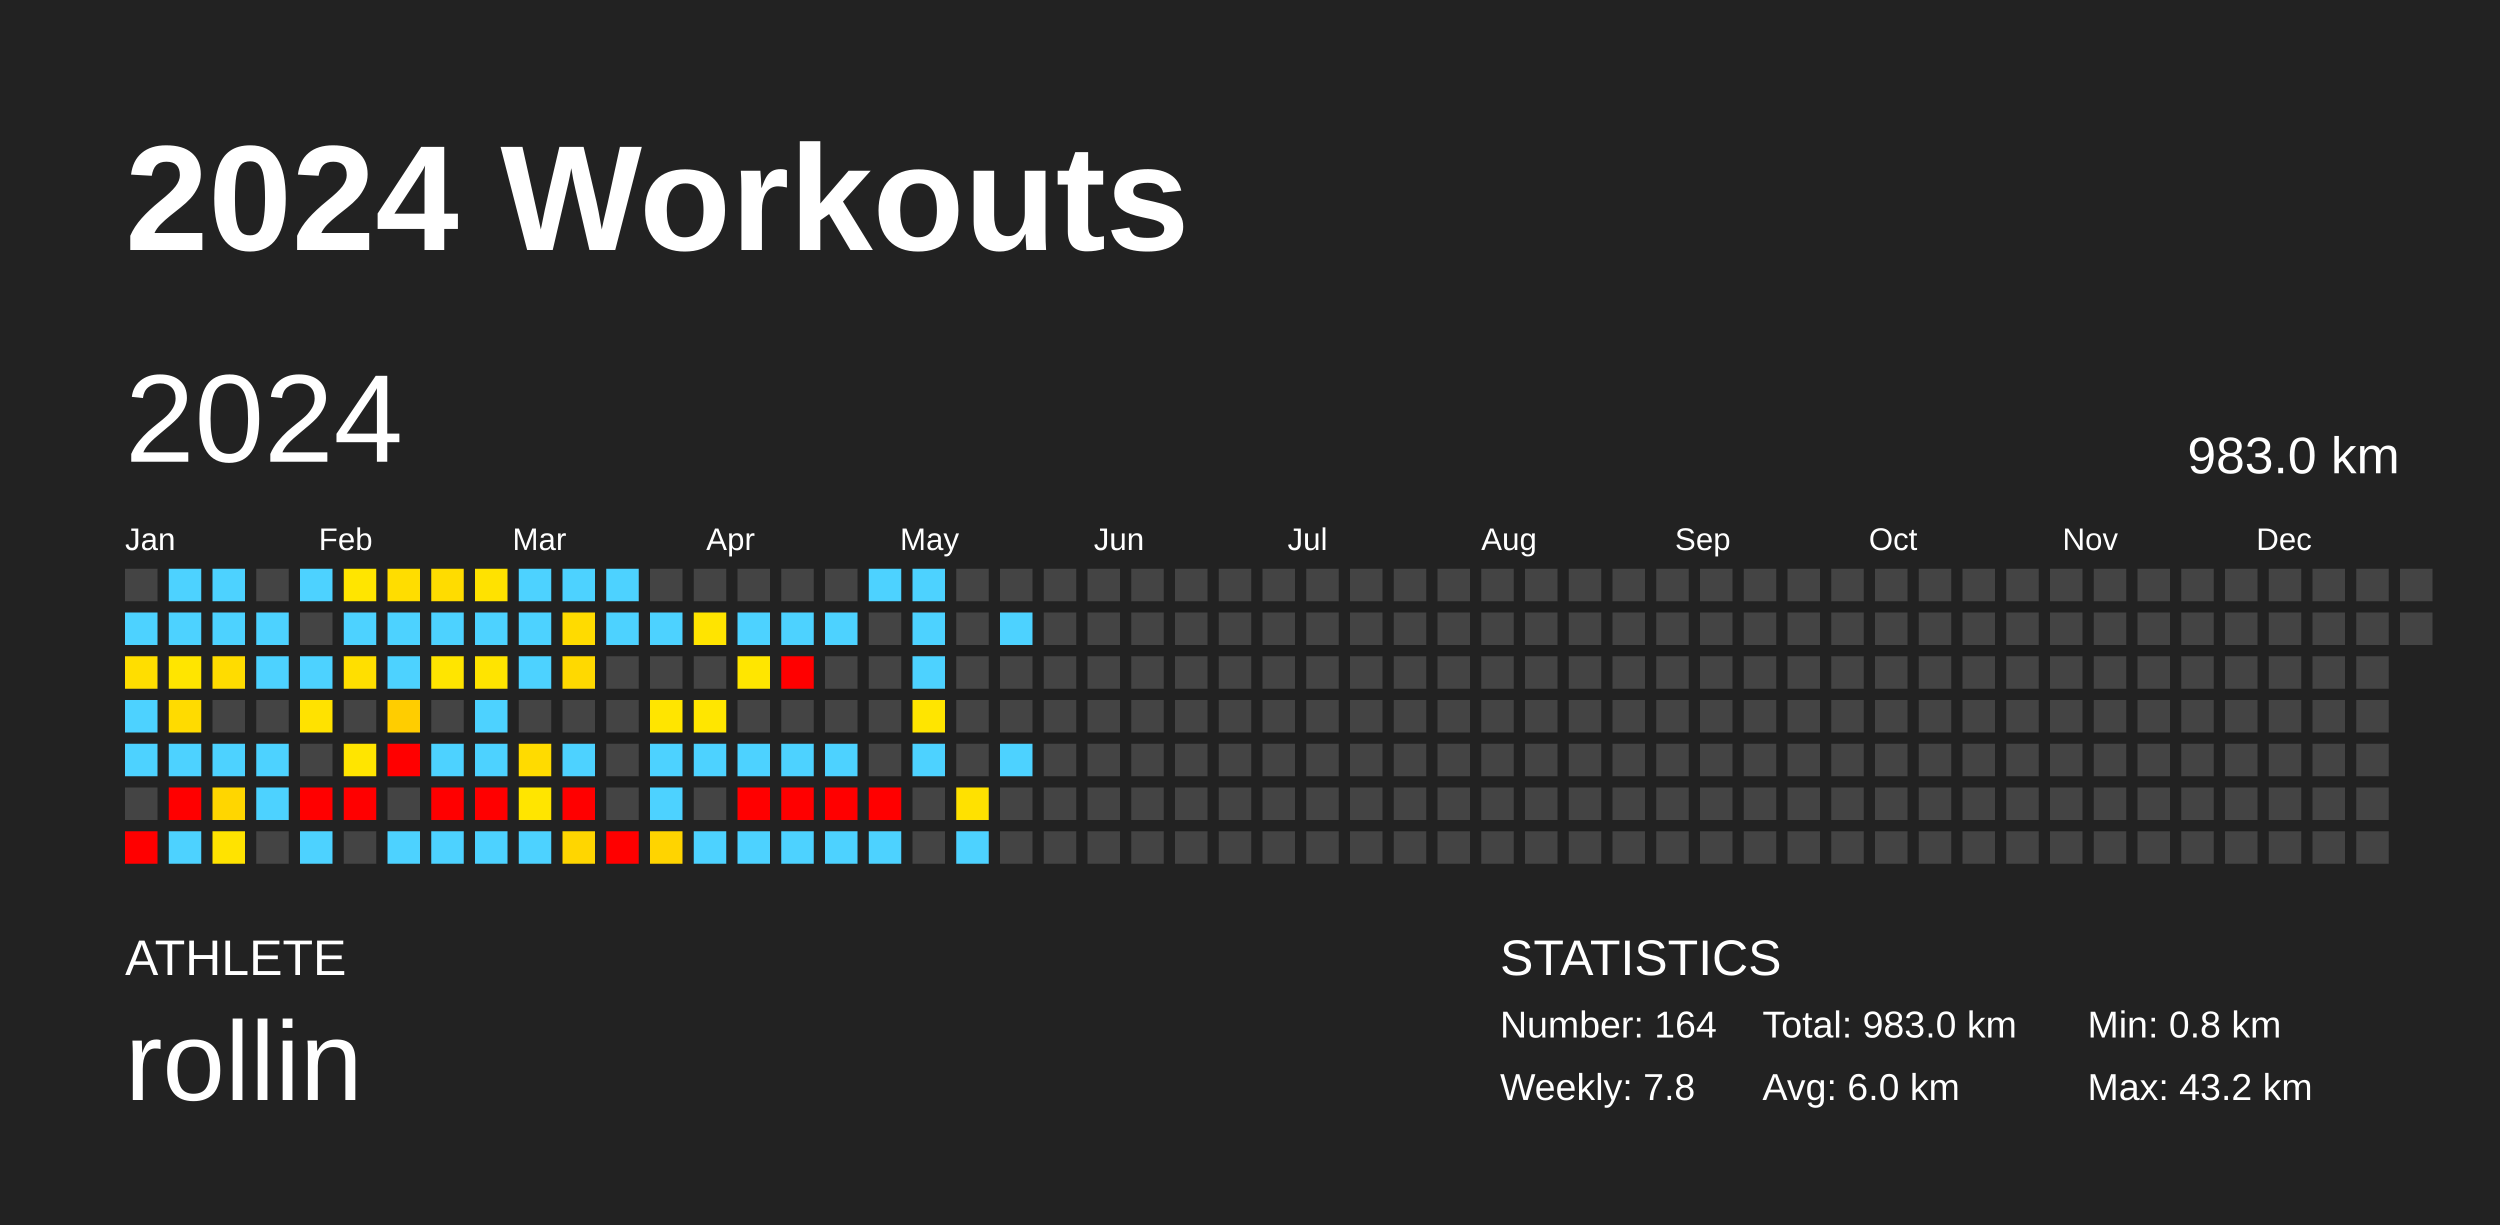
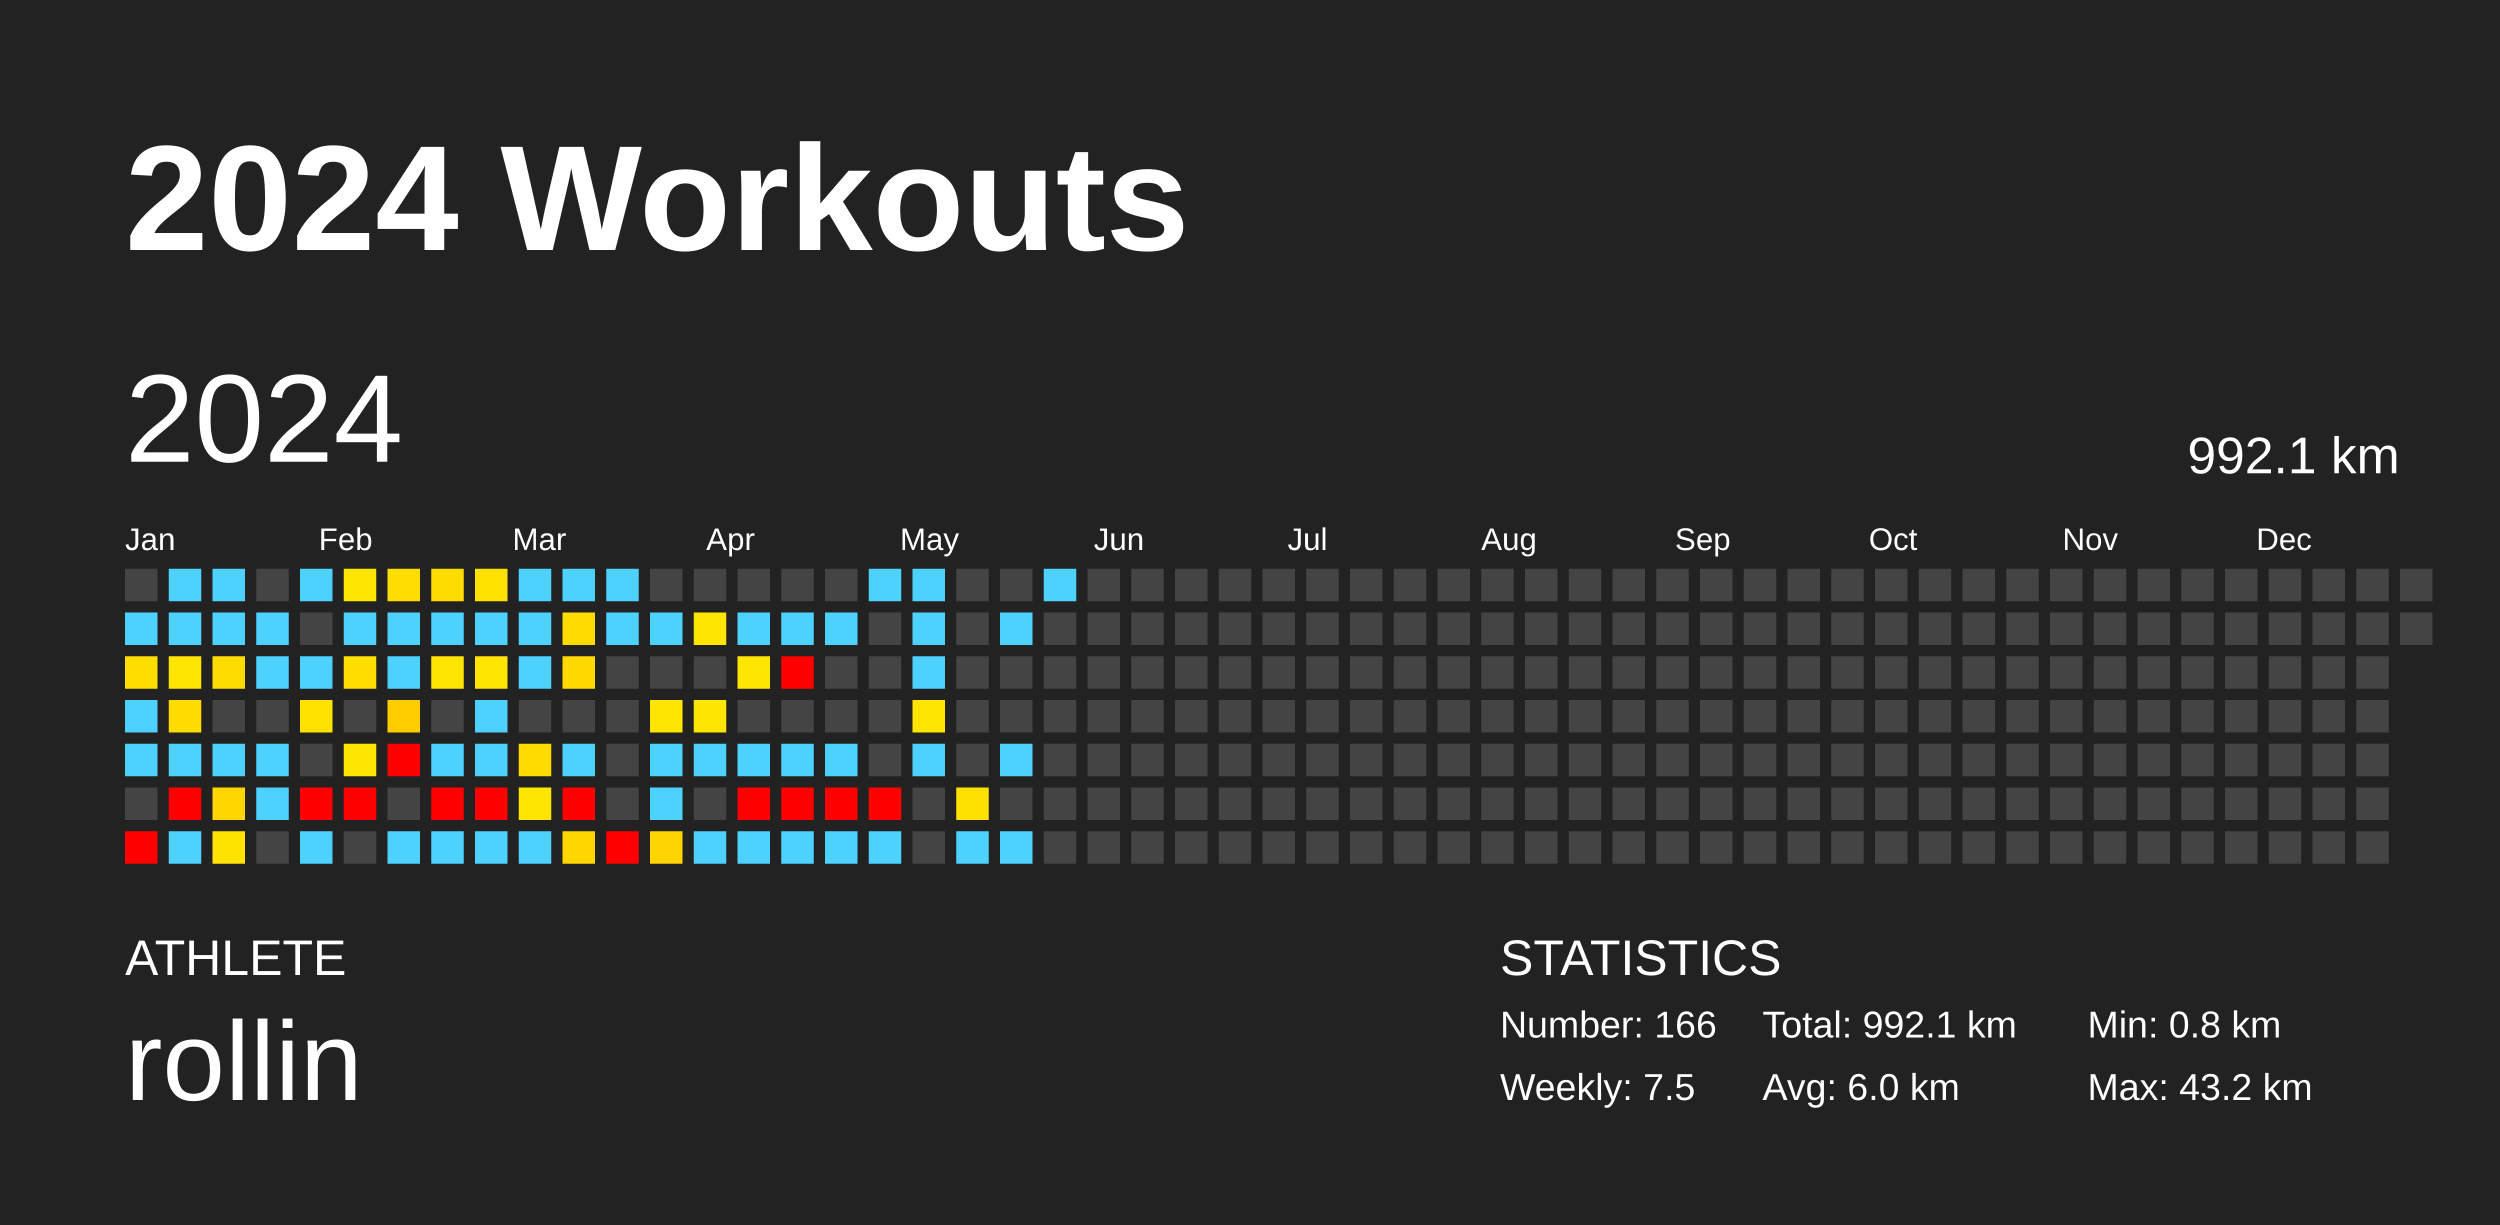
<svg xmlns="http://www.w3.org/2000/svg" baseProfile="full" height="98mm" version="1.1" viewBox="0,0,200,98" width="200mm">
  <defs />
  <rect fill="#222222" height="98" width="200" x="0" y="0" />
  <text fill="#FFFFFF" style="font-size:12px; font-family:Arial; font-weight:bold;" x="10" y="20">2024 Workouts</text>
  <text fill="#FFFFFF" style="font-size:4px; font-family:Arial" x="10" y="78">ATHLETE</text>
  <text fill="#FFFFFF" style="font-size:9px; font-family:Arial" x="10" y="88">rollin</text>
  <text fill="#FFFFFF" style="font-size:4px; font-family:Arial" x="120" y="78">STATISTICS</text>
-   <text fill="#FFFFFF" style="font-size:3px; font-family:Arial" x="120" y="83">Number: 164</text>
-   <text fill="#FFFFFF" style="font-size:3px; font-family:Arial" x="120" y="88">Weekly: 7.8</text>
-   <text fill="#FFFFFF" style="font-size:3px; font-family:Arial" x="141" y="83">Total: 983.0 km</text>
+   <text fill="#FFFFFF" style="font-size:3px; font-family:Arial" x="120" y="83">Number: 166</text>
+   <text fill="#FFFFFF" style="font-size:3px; font-family:Arial" x="120" y="88">Weekly: 7.5</text>
+   <text fill="#FFFFFF" style="font-size:3px; font-family:Arial" x="141" y="83">Total: 992.1 km</text>
  <text fill="#FFFFFF" style="font-size:3px; font-family:Arial" x="141" y="88">Avg: 6.0 km</text>
  <text fill="#FFFFFF" style="font-size:3px; font-family:Arial" x="167" y="83">Min: 0.8 km</text>
  <text fill="#FFFFFF" style="font-size:3px; font-family:Arial" x="167" y="88">Max: 43.2 km</text>
  <text dominant-baseline="hanging" fill="#FFFFFF" style="font-size:10.0px; font-family:Arial;" x="10" y="30">2024</text>
-   <text dominant-baseline="hanging" fill="#FFFFFF" style="font-size:4.125px; font-family:Arial;" x="175" y="35">983.0 km</text>
+   <text dominant-baseline="hanging" fill="#FFFFFF" style="font-size:4.125px; font-family:Arial;" x="175" y="35">992.1 km</text>
  <text fill="#FFFFFF" style="font-size:2.5px; font-family:Arial" x="10.0" y="44">Jan</text>
  <text fill="#FFFFFF" style="font-size:2.5px; font-family:Arial" x="25.5" y="44">Feb</text>
  <text fill="#FFFFFF" style="font-size:2.5px; font-family:Arial" x="41.0" y="44">Mar</text>
  <text fill="#FFFFFF" style="font-size:2.5px; font-family:Arial" x="56.5" y="44">Apr</text>
  <text fill="#FFFFFF" style="font-size:2.5px; font-family:Arial" x="72.0" y="44">May</text>
  <text fill="#FFFFFF" style="font-size:2.5px; font-family:Arial" x="87.5" y="44">Jun</text>
  <text fill="#FFFFFF" style="font-size:2.5px; font-family:Arial" x="103.0" y="44">Jul</text>
  <text fill="#FFFFFF" style="font-size:2.5px; font-family:Arial" x="118.5" y="44">Aug</text>
  <text fill="#FFFFFF" style="font-size:2.5px; font-family:Arial" x="134.0" y="44">Sep</text>
  <text fill="#FFFFFF" style="font-size:2.5px; font-family:Arial" x="149.5" y="44">Oct</text>
  <text fill="#FFFFFF" style="font-size:2.5px; font-family:Arial" x="165.0" y="44">Nov</text>
  <text fill="#FFFFFF" style="font-size:2.5px; font-family:Arial" x="180.5" y="44">Dec</text>
  <rect fill="#444444" height="2.6" width="2.6" x="10.0" y="45.5" />
  <rect fill="#4dd2ff" height="2.6" width="2.6" x="10.0" y="49.0" />
  <rect fill="#ffde00" height="2.6" width="2.6" x="10.0" y="52.5" />
  <rect fill="#4dd2ff" height="2.6" width="2.6" x="10.0" y="56.0" />
  <rect fill="#4dd2ff" height="2.6" width="2.6" x="10.0" y="59.5" />
  <rect fill="#444444" height="2.6" width="2.6" x="10.0" y="63.0" />
  <rect fill="red" height="2.6" width="2.6" x="10.0" y="66.5" />
  <rect fill="#4dd2ff" height="2.6" width="2.6" x="13.5" y="45.5" />
  <rect fill="#4dd2ff" height="2.6" width="2.6" x="13.5" y="49.0" />
  <rect fill="#ffe500" height="2.6" width="2.6" x="13.5" y="52.5" />
  <rect fill="#ffdb00" height="2.6" width="2.6" x="13.5" y="56.0" />
  <rect fill="#4dd2ff" height="2.6" width="2.6" x="13.5" y="59.5" />
  <rect fill="red" height="2.6" width="2.6" x="13.5" y="63.0" />
  <rect fill="#4dd2ff" height="2.6" width="2.6" x="13.5" y="66.5" />
  <rect fill="#4dd2ff" height="2.6" width="2.6" x="17.0" y="45.5" />
  <rect fill="#4dd2ff" height="2.6" width="2.6" x="17.0" y="49.0" />
  <rect fill="#ffdc00" height="2.6" width="2.6" x="17.0" y="52.5" />
  <rect fill="#444444" height="2.6" width="2.6" x="17.0" y="56.0" />
  <rect fill="#4dd2ff" height="2.6" width="2.6" x="17.0" y="59.5" />
  <rect fill="#ffd600" height="2.6" width="2.6" x="17.0" y="63.0" />
  <rect fill="#ffe300" height="2.6" width="2.6" x="17.0" y="66.5" />
  <rect fill="#444444" height="2.6" width="2.6" x="20.5" y="45.5" />
  <rect fill="#4dd2ff" height="2.6" width="2.6" x="20.5" y="49.0" />
  <rect fill="#4dd2ff" height="2.6" width="2.6" x="20.5" y="52.5" />
  <rect fill="#444444" height="2.6" width="2.6" x="20.5" y="56.0" />
  <rect fill="#4dd2ff" height="2.6" width="2.6" x="20.5" y="59.5" />
  <rect fill="#4dd2ff" height="2.6" width="2.6" x="20.5" y="63.0" />
  <rect fill="#444444" height="2.6" width="2.6" x="20.5" y="66.5" />
  <rect fill="#4dd2ff" height="2.6" width="2.6" x="24.0" y="45.5" />
  <rect fill="#444444" height="2.6" width="2.6" x="24.0" y="49.0" />
  <rect fill="#4dd2ff" height="2.6" width="2.6" x="24.0" y="52.5" />
  <rect fill="#ffe200" height="2.6" width="2.6" x="24.0" y="56.0" />
  <rect fill="#444444" height="2.6" width="2.6" x="24.0" y="59.5" />
  <rect fill="red" height="2.6" width="2.6" x="24.0" y="63.0" />
  <rect fill="#4dd2ff" height="2.6" width="2.6" x="24.0" y="66.5" />
  <rect fill="#ffe500" height="2.6" width="2.6" x="27.5" y="45.5" />
  <rect fill="#4dd2ff" height="2.6" width="2.6" x="27.5" y="49.0" />
  <rect fill="#ffdf00" height="2.6" width="2.6" x="27.5" y="52.5" />
  <rect fill="#444444" height="2.6" width="2.6" x="27.5" y="56.0" />
  <rect fill="#ffe500" height="2.6" width="2.6" x="27.5" y="59.5" />
  <rect fill="red" height="2.6" width="2.6" x="27.5" y="63.0" />
  <rect fill="#444444" height="2.6" width="2.6" x="27.5" y="66.5" />
  <rect fill="#ffdd00" height="2.6" width="2.6" x="31.0" y="45.5" />
  <rect fill="#4dd2ff" height="2.6" width="2.6" x="31.0" y="49.0" />
  <rect fill="#4dd2ff" height="2.6" width="2.6" x="31.0" y="52.5" />
  <rect fill="#ffcd00" height="2.6" width="2.6" x="31.0" y="56.0" />
  <rect fill="red" height="2.6" width="2.6" x="31.0" y="59.5" />
  <rect fill="#444444" height="2.6" width="2.6" x="31.0" y="63.0" />
  <rect fill="#4dd2ff" height="2.6" width="2.6" x="31.0" y="66.5" />
  <rect fill="#ffdc00" height="2.6" width="2.6" x="34.5" y="45.5" />
  <rect fill="#4dd2ff" height="2.6" width="2.6" x="34.5" y="49.0" />
  <rect fill="#ffe500" height="2.6" width="2.6" x="34.5" y="52.5" />
  <rect fill="#444444" height="2.6" width="2.6" x="34.5" y="56.0" />
  <rect fill="#4dd2ff" height="2.6" width="2.6" x="34.5" y="59.5" />
  <rect fill="red" height="2.6" width="2.6" x="34.5" y="63.0" />
  <rect fill="#4dd2ff" height="2.6" width="2.6" x="34.5" y="66.5" />
  <rect fill="#ffe200" height="2.6" width="2.6" x="38.0" y="45.5" />
  <rect fill="#4dd2ff" height="2.6" width="2.6" x="38.0" y="49.0" />
  <rect fill="#ffe400" height="2.6" width="2.6" x="38.0" y="52.5" />
  <rect fill="#4dd2ff" height="2.6" width="2.6" x="38.0" y="56.0" />
  <rect fill="#4dd2ff" height="2.6" width="2.6" x="38.0" y="59.5" />
  <rect fill="red" height="2.6" width="2.6" x="38.0" y="63.0" />
  <rect fill="#4dd2ff" height="2.6" width="2.6" x="38.0" y="66.5" />
  <rect fill="#4dd2ff" height="2.6" width="2.6" x="41.5" y="45.5" />
  <rect fill="#4dd2ff" height="2.6" width="2.6" x="41.5" y="49.0" />
  <rect fill="#4dd2ff" height="2.6" width="2.6" x="41.5" y="52.5" />
  <rect fill="#444444" height="2.6" width="2.6" x="41.5" y="56.0" />
  <rect fill="#ffdb00" height="2.6" width="2.6" x="41.5" y="59.5" />
  <rect fill="#ffe500" height="2.6" width="2.6" x="41.5" y="63.0" />
  <rect fill="#4dd2ff" height="2.6" width="2.6" x="41.5" y="66.5" />
  <rect fill="#4dd2ff" height="2.6" width="2.6" x="45.0" y="45.5" />
  <rect fill="#ffdb00" height="2.6" width="2.6" x="45.0" y="49.0" />
  <rect fill="#ffd900" height="2.6" width="2.6" x="45.0" y="52.5" />
  <rect fill="#444444" height="2.6" width="2.6" x="45.0" y="56.0" />
  <rect fill="#4dd2ff" height="2.6" width="2.6" x="45.0" y="59.5" />
  <rect fill="red" height="2.6" width="2.6" x="45.0" y="63.0" />
  <rect fill="#ffd600" height="2.6" width="2.6" x="45.0" y="66.5" />
  <rect fill="#4dd2ff" height="2.6" width="2.6" x="48.5" y="45.5" />
  <rect fill="#4dd2ff" height="2.6" width="2.6" x="48.5" y="49.0" />
  <rect fill="#444444" height="2.6" width="2.6" x="48.5" y="52.5" />
  <rect fill="#444444" height="2.6" width="2.6" x="48.5" y="56.0" />
  <rect fill="#444444" height="2.6" width="2.6" x="48.5" y="59.5" />
  <rect fill="#444444" height="2.6" width="2.6" x="48.5" y="63.0" />
  <rect fill="red" height="2.6" width="2.6" x="48.5" y="66.5" />
  <rect fill="#444444" height="2.6" width="2.6" x="52.0" y="45.5" />
  <rect fill="#4dd2ff" height="2.6" width="2.6" x="52.0" y="49.0" />
  <rect fill="#444444" height="2.6" width="2.6" x="52.0" y="52.5" />
  <rect fill="#ffe500" height="2.6" width="2.6" x="52.0" y="56.0" />
  <rect fill="#4dd2ff" height="2.6" width="2.6" x="52.0" y="59.5" />
  <rect fill="#4dd2ff" height="2.6" width="2.6" x="52.0" y="63.0" />
  <rect fill="#ffd400" height="2.6" width="2.6" x="52.0" y="66.5" />
  <rect fill="#444444" height="2.6" width="2.6" x="55.5" y="45.5" />
  <rect fill="#ffe400" height="2.6" width="2.6" x="55.5" y="49.0" />
  <rect fill="#444444" height="2.6" width="2.6" x="55.5" y="52.5" />
  <rect fill="#ffe600" height="2.6" width="2.6" x="55.5" y="56.0" />
  <rect fill="#4dd2ff" height="2.6" width="2.6" x="55.5" y="59.5" />
  <rect fill="#444444" height="2.6" width="2.6" x="55.5" y="63.0" />
  <rect fill="#4dd2ff" height="2.6" width="2.6" x="55.5" y="66.5" />
  <rect fill="#444444" height="2.6" width="2.6" x="59.0" y="45.5" />
  <rect fill="#4dd2ff" height="2.6" width="2.6" x="59.0" y="49.0" />
  <rect fill="#ffe600" height="2.6" width="2.6" x="59.0" y="52.5" />
  <rect fill="#444444" height="2.6" width="2.6" x="59.0" y="56.0" />
  <rect fill="#4dd2ff" height="2.6" width="2.6" x="59.0" y="59.5" />
  <rect fill="red" height="2.6" width="2.6" x="59.0" y="63.0" />
  <rect fill="#4dd2ff" height="2.6" width="2.6" x="59.0" y="66.5" />
  <rect fill="#444444" height="2.6" width="2.6" x="62.5" y="45.5" />
  <rect fill="#4dd2ff" height="2.6" width="2.6" x="62.5" y="49.0" />
  <rect fill="red" height="2.6" width="2.6" x="62.5" y="52.5" />
  <rect fill="#444444" height="2.6" width="2.6" x="62.5" y="56.0" />
  <rect fill="#4dd2ff" height="2.6" width="2.6" x="62.5" y="59.5" />
  <rect fill="red" height="2.6" width="2.6" x="62.5" y="63.0" />
  <rect fill="#4dd2ff" height="2.6" width="2.6" x="62.5" y="66.5" />
  <rect fill="#444444" height="2.6" width="2.6" x="66.0" y="45.5" />
  <rect fill="#4dd2ff" height="2.6" width="2.6" x="66.0" y="49.0" />
  <rect fill="#444444" height="2.6" width="2.6" x="66.0" y="52.5" />
  <rect fill="#444444" height="2.6" width="2.6" x="66.0" y="56.0" />
  <rect fill="#4dd2ff" height="2.6" width="2.6" x="66.0" y="59.5" />
  <rect fill="red" height="2.6" width="2.6" x="66.0" y="63.0" />
  <rect fill="#4dd2ff" height="2.6" width="2.6" x="66.0" y="66.5" />
  <rect fill="#4dd2ff" height="2.6" width="2.6" x="69.5" y="45.5" />
  <rect fill="#444444" height="2.6" width="2.6" x="69.5" y="49.0" />
  <rect fill="#444444" height="2.6" width="2.6" x="69.5" y="52.5" />
  <rect fill="#444444" height="2.6" width="2.6" x="69.5" y="56.0" />
  <rect fill="#444444" height="2.6" width="2.6" x="69.5" y="59.5" />
  <rect fill="red" height="2.6" width="2.6" x="69.5" y="63.0" />
  <rect fill="#4dd2ff" height="2.6" width="2.6" x="69.5" y="66.5" />
  <rect fill="#4dd2ff" height="2.6" width="2.6" x="73.0" y="45.5" />
  <rect fill="#4dd2ff" height="2.6" width="2.6" x="73.0" y="49.0" />
  <rect fill="#4dd2ff" height="2.6" width="2.6" x="73.0" y="52.5" />
  <rect fill="#ffe500" height="2.6" width="2.6" x="73.0" y="56.0" />
  <rect fill="#4dd2ff" height="2.6" width="2.6" x="73.0" y="59.5" />
  <rect fill="#444444" height="2.6" width="2.6" x="73.0" y="63.0" />
  <rect fill="#444444" height="2.6" width="2.6" x="73.0" y="66.5" />
  <rect fill="#444444" height="2.6" width="2.6" x="76.5" y="45.5" />
  <rect fill="#444444" height="2.6" width="2.6" x="76.5" y="49.0" />
  <rect fill="#444444" height="2.6" width="2.6" x="76.5" y="52.5" />
  <rect fill="#444444" height="2.6" width="2.6" x="76.5" y="56.0" />
  <rect fill="#444444" height="2.6" width="2.6" x="76.5" y="59.5" />
  <rect fill="#ffe100" height="2.6" width="2.6" x="76.5" y="63.0" />
  <rect fill="#4dd2ff" height="2.6" width="2.6" x="76.5" y="66.5" />
  <rect fill="#444444" height="2.6" width="2.6" x="80.0" y="45.5" />
  <rect fill="#4dd2ff" height="2.6" width="2.6" x="80.0" y="49.0" />
  <rect fill="#444444" height="2.6" width="2.6" x="80.0" y="52.5" />
  <rect fill="#444444" height="2.6" width="2.6" x="80.0" y="56.0" />
  <rect fill="#4dd2ff" height="2.6" width="2.6" x="80.0" y="59.5" />
  <rect fill="#444444" height="2.6" width="2.6" x="80.0" y="63.0" />
-   <rect fill="#444444" height="2.6" width="2.6" x="80.0" y="66.5" />
-   <rect fill="#444444" height="2.6" width="2.6" x="83.5" y="45.5" />
+   <rect fill="#4dd2ff" height="2.6" width="2.6" x="80.0" y="66.5" />
+   <rect fill="#4dd2ff" height="2.6" width="2.6" x="83.5" y="45.5" />
  <rect fill="#444444" height="2.6" width="2.6" x="83.5" y="49.0" />
  <rect fill="#444444" height="2.6" width="2.6" x="83.5" y="52.5" />
  <rect fill="#444444" height="2.6" width="2.6" x="83.5" y="56.0" />
  <rect fill="#444444" height="2.6" width="2.6" x="83.5" y="59.5" />
  <rect fill="#444444" height="2.6" width="2.6" x="83.5" y="63.0" />
  <rect fill="#444444" height="2.6" width="2.6" x="83.5" y="66.5" />
  <rect fill="#444444" height="2.6" width="2.6" x="87.0" y="45.5" />
  <rect fill="#444444" height="2.6" width="2.6" x="87.0" y="49.0" />
  <rect fill="#444444" height="2.6" width="2.6" x="87.0" y="52.5" />
  <rect fill="#444444" height="2.6" width="2.6" x="87.0" y="56.0" />
  <rect fill="#444444" height="2.6" width="2.6" x="87.0" y="59.5" />
  <rect fill="#444444" height="2.6" width="2.6" x="87.0" y="63.0" />
  <rect fill="#444444" height="2.6" width="2.6" x="87.0" y="66.5" />
  <rect fill="#444444" height="2.6" width="2.6" x="90.5" y="45.5" />
  <rect fill="#444444" height="2.6" width="2.6" x="90.5" y="49.0" />
  <rect fill="#444444" height="2.6" width="2.6" x="90.5" y="52.5" />
  <rect fill="#444444" height="2.6" width="2.6" x="90.5" y="56.0" />
  <rect fill="#444444" height="2.6" width="2.6" x="90.5" y="59.5" />
  <rect fill="#444444" height="2.6" width="2.6" x="90.5" y="63.0" />
  <rect fill="#444444" height="2.6" width="2.6" x="90.5" y="66.5" />
  <rect fill="#444444" height="2.6" width="2.6" x="94.0" y="45.5" />
  <rect fill="#444444" height="2.6" width="2.6" x="94.0" y="49.0" />
  <rect fill="#444444" height="2.6" width="2.6" x="94.0" y="52.5" />
  <rect fill="#444444" height="2.6" width="2.6" x="94.0" y="56.0" />
  <rect fill="#444444" height="2.6" width="2.6" x="94.0" y="59.5" />
  <rect fill="#444444" height="2.6" width="2.6" x="94.0" y="63.0" />
  <rect fill="#444444" height="2.6" width="2.6" x="94.0" y="66.5" />
  <rect fill="#444444" height="2.6" width="2.6" x="97.5" y="45.5" />
  <rect fill="#444444" height="2.6" width="2.6" x="97.5" y="49.0" />
  <rect fill="#444444" height="2.6" width="2.6" x="97.5" y="52.5" />
  <rect fill="#444444" height="2.6" width="2.6" x="97.5" y="56.0" />
  <rect fill="#444444" height="2.6" width="2.6" x="97.5" y="59.5" />
  <rect fill="#444444" height="2.6" width="2.6" x="97.5" y="63.0" />
  <rect fill="#444444" height="2.6" width="2.6" x="97.5" y="66.5" />
  <rect fill="#444444" height="2.6" width="2.6" x="101.0" y="45.5" />
  <rect fill="#444444" height="2.6" width="2.6" x="101.0" y="49.0" />
  <rect fill="#444444" height="2.6" width="2.6" x="101.0" y="52.5" />
  <rect fill="#444444" height="2.6" width="2.6" x="101.0" y="56.0" />
  <rect fill="#444444" height="2.6" width="2.6" x="101.0" y="59.5" />
  <rect fill="#444444" height="2.6" width="2.6" x="101.0" y="63.0" />
  <rect fill="#444444" height="2.6" width="2.6" x="101.0" y="66.5" />
  <rect fill="#444444" height="2.6" width="2.6" x="104.5" y="45.5" />
  <rect fill="#444444" height="2.6" width="2.6" x="104.5" y="49.0" />
  <rect fill="#444444" height="2.6" width="2.6" x="104.5" y="52.5" />
  <rect fill="#444444" height="2.6" width="2.6" x="104.5" y="56.0" />
  <rect fill="#444444" height="2.6" width="2.6" x="104.5" y="59.5" />
  <rect fill="#444444" height="2.6" width="2.6" x="104.5" y="63.0" />
  <rect fill="#444444" height="2.6" width="2.6" x="104.5" y="66.5" />
  <rect fill="#444444" height="2.6" width="2.6" x="108.0" y="45.5" />
  <rect fill="#444444" height="2.6" width="2.6" x="108.0" y="49.0" />
  <rect fill="#444444" height="2.6" width="2.6" x="108.0" y="52.5" />
  <rect fill="#444444" height="2.6" width="2.6" x="108.0" y="56.0" />
  <rect fill="#444444" height="2.6" width="2.6" x="108.0" y="59.5" />
  <rect fill="#444444" height="2.6" width="2.6" x="108.0" y="63.0" />
  <rect fill="#444444" height="2.6" width="2.6" x="108.0" y="66.5" />
  <rect fill="#444444" height="2.6" width="2.6" x="111.5" y="45.5" />
  <rect fill="#444444" height="2.6" width="2.6" x="111.5" y="49.0" />
  <rect fill="#444444" height="2.6" width="2.6" x="111.5" y="52.5" />
  <rect fill="#444444" height="2.6" width="2.6" x="111.5" y="56.0" />
  <rect fill="#444444" height="2.6" width="2.6" x="111.5" y="59.5" />
  <rect fill="#444444" height="2.6" width="2.6" x="111.5" y="63.0" />
  <rect fill="#444444" height="2.6" width="2.6" x="111.5" y="66.5" />
  <rect fill="#444444" height="2.6" width="2.6" x="115.0" y="45.5" />
  <rect fill="#444444" height="2.6" width="2.6" x="115.0" y="49.0" />
  <rect fill="#444444" height="2.6" width="2.6" x="115.0" y="52.5" />
  <rect fill="#444444" height="2.6" width="2.6" x="115.0" y="56.0" />
  <rect fill="#444444" height="2.6" width="2.6" x="115.0" y="59.5" />
  <rect fill="#444444" height="2.6" width="2.6" x="115.0" y="63.0" />
  <rect fill="#444444" height="2.6" width="2.6" x="115.0" y="66.5" />
  <rect fill="#444444" height="2.6" width="2.6" x="118.5" y="45.5" />
  <rect fill="#444444" height="2.6" width="2.6" x="118.5" y="49.0" />
  <rect fill="#444444" height="2.6" width="2.6" x="118.5" y="52.5" />
  <rect fill="#444444" height="2.6" width="2.6" x="118.5" y="56.0" />
  <rect fill="#444444" height="2.6" width="2.6" x="118.5" y="59.5" />
  <rect fill="#444444" height="2.6" width="2.6" x="118.5" y="63.0" />
  <rect fill="#444444" height="2.6" width="2.6" x="118.5" y="66.5" />
  <rect fill="#444444" height="2.6" width="2.6" x="122.0" y="45.5" />
  <rect fill="#444444" height="2.6" width="2.6" x="122.0" y="49.0" />
  <rect fill="#444444" height="2.6" width="2.6" x="122.0" y="52.5" />
  <rect fill="#444444" height="2.6" width="2.6" x="122.0" y="56.0" />
  <rect fill="#444444" height="2.6" width="2.6" x="122.0" y="59.5" />
  <rect fill="#444444" height="2.6" width="2.6" x="122.0" y="63.0" />
  <rect fill="#444444" height="2.6" width="2.6" x="122.0" y="66.5" />
  <rect fill="#444444" height="2.6" width="2.6" x="125.5" y="45.5" />
  <rect fill="#444444" height="2.6" width="2.6" x="125.5" y="49.0" />
  <rect fill="#444444" height="2.6" width="2.6" x="125.5" y="52.5" />
  <rect fill="#444444" height="2.6" width="2.6" x="125.5" y="56.0" />
  <rect fill="#444444" height="2.6" width="2.6" x="125.5" y="59.5" />
  <rect fill="#444444" height="2.6" width="2.6" x="125.5" y="63.0" />
  <rect fill="#444444" height="2.6" width="2.6" x="125.5" y="66.5" />
  <rect fill="#444444" height="2.6" width="2.6" x="129.0" y="45.5" />
  <rect fill="#444444" height="2.6" width="2.6" x="129.0" y="49.0" />
  <rect fill="#444444" height="2.6" width="2.6" x="129.0" y="52.5" />
  <rect fill="#444444" height="2.6" width="2.6" x="129.0" y="56.0" />
  <rect fill="#444444" height="2.6" width="2.6" x="129.0" y="59.5" />
  <rect fill="#444444" height="2.6" width="2.6" x="129.0" y="63.0" />
  <rect fill="#444444" height="2.6" width="2.6" x="129.0" y="66.5" />
  <rect fill="#444444" height="2.6" width="2.6" x="132.5" y="45.5" />
  <rect fill="#444444" height="2.6" width="2.6" x="132.5" y="49.0" />
  <rect fill="#444444" height="2.6" width="2.6" x="132.5" y="52.5" />
  <rect fill="#444444" height="2.6" width="2.6" x="132.5" y="56.0" />
  <rect fill="#444444" height="2.6" width="2.6" x="132.5" y="59.5" />
  <rect fill="#444444" height="2.6" width="2.6" x="132.5" y="63.0" />
  <rect fill="#444444" height="2.6" width="2.6" x="132.5" y="66.5" />
  <rect fill="#444444" height="2.6" width="2.6" x="136.0" y="45.5" />
  <rect fill="#444444" height="2.6" width="2.6" x="136.0" y="49.0" />
  <rect fill="#444444" height="2.6" width="2.6" x="136.0" y="52.5" />
  <rect fill="#444444" height="2.6" width="2.6" x="136.0" y="56.0" />
  <rect fill="#444444" height="2.6" width="2.6" x="136.0" y="59.5" />
  <rect fill="#444444" height="2.6" width="2.6" x="136.0" y="63.0" />
  <rect fill="#444444" height="2.6" width="2.6" x="136.0" y="66.5" />
  <rect fill="#444444" height="2.6" width="2.6" x="139.5" y="45.5" />
  <rect fill="#444444" height="2.6" width="2.6" x="139.5" y="49.0" />
  <rect fill="#444444" height="2.6" width="2.6" x="139.5" y="52.5" />
  <rect fill="#444444" height="2.6" width="2.6" x="139.5" y="56.0" />
  <rect fill="#444444" height="2.6" width="2.6" x="139.5" y="59.5" />
  <rect fill="#444444" height="2.6" width="2.6" x="139.5" y="63.0" />
  <rect fill="#444444" height="2.6" width="2.6" x="139.5" y="66.5" />
  <rect fill="#444444" height="2.6" width="2.6" x="143.0" y="45.5" />
  <rect fill="#444444" height="2.6" width="2.6" x="143.0" y="49.0" />
  <rect fill="#444444" height="2.6" width="2.6" x="143.0" y="52.5" />
  <rect fill="#444444" height="2.6" width="2.6" x="143.0" y="56.0" />
  <rect fill="#444444" height="2.6" width="2.6" x="143.0" y="59.5" />
  <rect fill="#444444" height="2.6" width="2.6" x="143.0" y="63.0" />
  <rect fill="#444444" height="2.6" width="2.6" x="143.0" y="66.5" />
  <rect fill="#444444" height="2.6" width="2.6" x="146.5" y="45.5" />
  <rect fill="#444444" height="2.6" width="2.6" x="146.5" y="49.0" />
  <rect fill="#444444" height="2.6" width="2.6" x="146.5" y="52.5" />
  <rect fill="#444444" height="2.6" width="2.6" x="146.5" y="56.0" />
  <rect fill="#444444" height="2.6" width="2.6" x="146.5" y="59.5" />
  <rect fill="#444444" height="2.6" width="2.6" x="146.5" y="63.0" />
  <rect fill="#444444" height="2.6" width="2.6" x="146.5" y="66.5" />
  <rect fill="#444444" height="2.6" width="2.6" x="150.0" y="45.5" />
  <rect fill="#444444" height="2.6" width="2.6" x="150.0" y="49.0" />
  <rect fill="#444444" height="2.6" width="2.6" x="150.0" y="52.5" />
  <rect fill="#444444" height="2.6" width="2.6" x="150.0" y="56.0" />
  <rect fill="#444444" height="2.6" width="2.6" x="150.0" y="59.5" />
  <rect fill="#444444" height="2.6" width="2.6" x="150.0" y="63.0" />
  <rect fill="#444444" height="2.6" width="2.6" x="150.0" y="66.5" />
  <rect fill="#444444" height="2.6" width="2.6" x="153.5" y="45.5" />
  <rect fill="#444444" height="2.6" width="2.6" x="153.5" y="49.0" />
  <rect fill="#444444" height="2.6" width="2.6" x="153.5" y="52.5" />
  <rect fill="#444444" height="2.6" width="2.6" x="153.5" y="56.0" />
  <rect fill="#444444" height="2.6" width="2.6" x="153.5" y="59.5" />
  <rect fill="#444444" height="2.6" width="2.6" x="153.5" y="63.0" />
  <rect fill="#444444" height="2.6" width="2.6" x="153.5" y="66.5" />
  <rect fill="#444444" height="2.6" width="2.6" x="157.0" y="45.5" />
  <rect fill="#444444" height="2.6" width="2.6" x="157.0" y="49.0" />
  <rect fill="#444444" height="2.6" width="2.6" x="157.0" y="52.5" />
  <rect fill="#444444" height="2.6" width="2.6" x="157.0" y="56.0" />
  <rect fill="#444444" height="2.6" width="2.6" x="157.0" y="59.5" />
  <rect fill="#444444" height="2.6" width="2.6" x="157.0" y="63.0" />
  <rect fill="#444444" height="2.6" width="2.6" x="157.0" y="66.5" />
  <rect fill="#444444" height="2.6" width="2.6" x="160.5" y="45.5" />
  <rect fill="#444444" height="2.6" width="2.6" x="160.5" y="49.0" />
  <rect fill="#444444" height="2.6" width="2.6" x="160.5" y="52.5" />
  <rect fill="#444444" height="2.6" width="2.6" x="160.5" y="56.0" />
  <rect fill="#444444" height="2.6" width="2.6" x="160.5" y="59.5" />
  <rect fill="#444444" height="2.6" width="2.6" x="160.5" y="63.0" />
  <rect fill="#444444" height="2.6" width="2.6" x="160.5" y="66.5" />
  <rect fill="#444444" height="2.6" width="2.6" x="164.0" y="45.5" />
  <rect fill="#444444" height="2.6" width="2.6" x="164.0" y="49.0" />
  <rect fill="#444444" height="2.6" width="2.6" x="164.0" y="52.5" />
  <rect fill="#444444" height="2.6" width="2.6" x="164.0" y="56.0" />
  <rect fill="#444444" height="2.6" width="2.6" x="164.0" y="59.5" />
  <rect fill="#444444" height="2.6" width="2.6" x="164.0" y="63.0" />
  <rect fill="#444444" height="2.6" width="2.6" x="164.0" y="66.5" />
  <rect fill="#444444" height="2.6" width="2.6" x="167.5" y="45.5" />
  <rect fill="#444444" height="2.6" width="2.6" x="167.5" y="49.0" />
  <rect fill="#444444" height="2.6" width="2.6" x="167.5" y="52.5" />
  <rect fill="#444444" height="2.6" width="2.6" x="167.5" y="56.0" />
  <rect fill="#444444" height="2.6" width="2.6" x="167.5" y="59.5" />
  <rect fill="#444444" height="2.6" width="2.6" x="167.5" y="63.0" />
  <rect fill="#444444" height="2.6" width="2.6" x="167.5" y="66.5" />
  <rect fill="#444444" height="2.6" width="2.6" x="171.0" y="45.5" />
  <rect fill="#444444" height="2.6" width="2.6" x="171.0" y="49.0" />
  <rect fill="#444444" height="2.6" width="2.6" x="171.0" y="52.5" />
  <rect fill="#444444" height="2.6" width="2.6" x="171.0" y="56.0" />
  <rect fill="#444444" height="2.6" width="2.6" x="171.0" y="59.5" />
  <rect fill="#444444" height="2.6" width="2.6" x="171.0" y="63.0" />
  <rect fill="#444444" height="2.6" width="2.6" x="171.0" y="66.5" />
  <rect fill="#444444" height="2.6" width="2.6" x="174.5" y="45.5" />
  <rect fill="#444444" height="2.6" width="2.6" x="174.5" y="49.0" />
  <rect fill="#444444" height="2.6" width="2.6" x="174.5" y="52.5" />
  <rect fill="#444444" height="2.6" width="2.6" x="174.5" y="56.0" />
  <rect fill="#444444" height="2.6" width="2.6" x="174.5" y="59.5" />
  <rect fill="#444444" height="2.6" width="2.6" x="174.5" y="63.0" />
  <rect fill="#444444" height="2.6" width="2.6" x="174.5" y="66.5" />
  <rect fill="#444444" height="2.6" width="2.6" x="178.0" y="45.5" />
  <rect fill="#444444" height="2.6" width="2.6" x="178.0" y="49.0" />
  <rect fill="#444444" height="2.6" width="2.6" x="178.0" y="52.5" />
  <rect fill="#444444" height="2.6" width="2.6" x="178.0" y="56.0" />
  <rect fill="#444444" height="2.6" width="2.6" x="178.0" y="59.5" />
  <rect fill="#444444" height="2.6" width="2.6" x="178.0" y="63.0" />
  <rect fill="#444444" height="2.6" width="2.6" x="178.0" y="66.5" />
  <rect fill="#444444" height="2.6" width="2.6" x="181.5" y="45.5" />
  <rect fill="#444444" height="2.6" width="2.6" x="181.5" y="49.0" />
  <rect fill="#444444" height="2.6" width="2.6" x="181.5" y="52.5" />
  <rect fill="#444444" height="2.6" width="2.6" x="181.5" y="56.0" />
  <rect fill="#444444" height="2.6" width="2.6" x="181.5" y="59.5" />
  <rect fill="#444444" height="2.6" width="2.6" x="181.5" y="63.0" />
  <rect fill="#444444" height="2.6" width="2.6" x="181.5" y="66.5" />
  <rect fill="#444444" height="2.6" width="2.6" x="185.0" y="45.5" />
  <rect fill="#444444" height="2.6" width="2.6" x="185.0" y="49.0" />
  <rect fill="#444444" height="2.6" width="2.6" x="185.0" y="52.5" />
  <rect fill="#444444" height="2.6" width="2.6" x="185.0" y="56.0" />
  <rect fill="#444444" height="2.6" width="2.6" x="185.0" y="59.5" />
  <rect fill="#444444" height="2.6" width="2.6" x="185.0" y="63.0" />
  <rect fill="#444444" height="2.6" width="2.6" x="185.0" y="66.5" />
  <rect fill="#444444" height="2.6" width="2.6" x="188.5" y="45.5" />
  <rect fill="#444444" height="2.6" width="2.6" x="188.5" y="49.0" />
  <rect fill="#444444" height="2.6" width="2.6" x="188.5" y="52.5" />
  <rect fill="#444444" height="2.6" width="2.6" x="188.5" y="56.0" />
  <rect fill="#444444" height="2.6" width="2.6" x="188.5" y="59.5" />
  <rect fill="#444444" height="2.6" width="2.6" x="188.5" y="63.0" />
  <rect fill="#444444" height="2.6" width="2.6" x="188.5" y="66.5" />
  <rect fill="#444444" height="2.6" width="2.6" x="192.0" y="45.5" />
  <rect fill="#444444" height="2.6" width="2.6" x="192.0" y="49.0" />
</svg>
